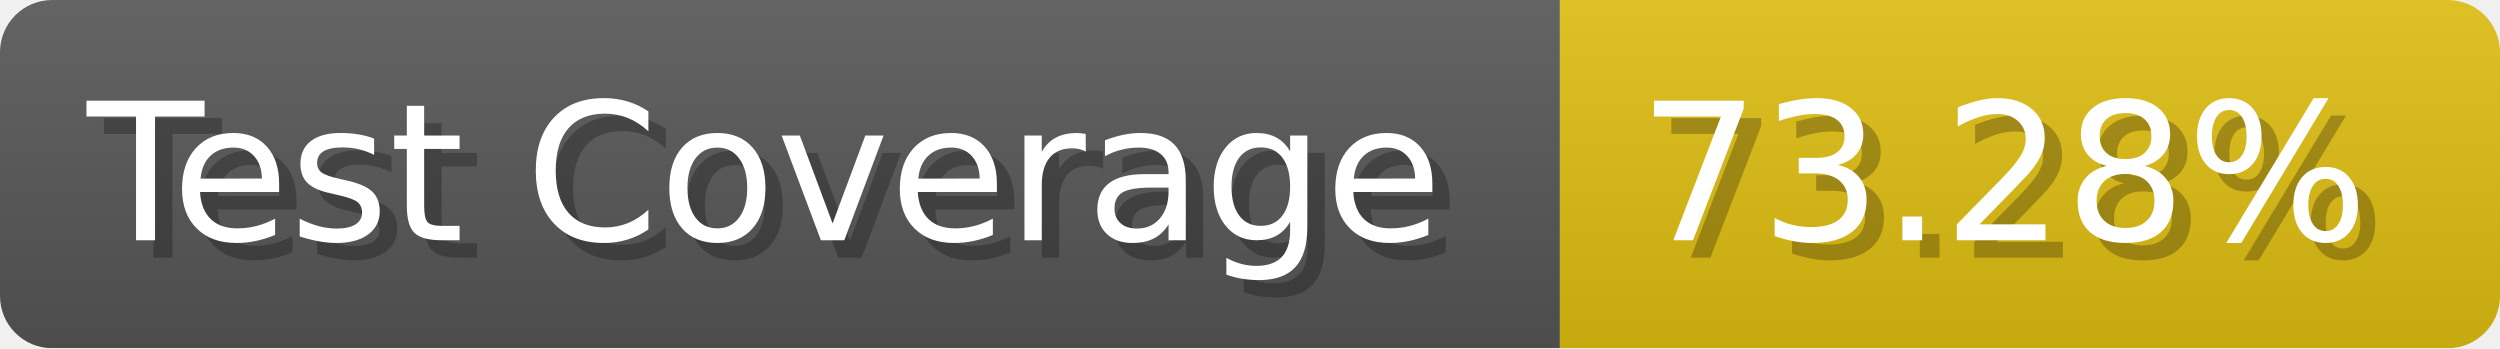
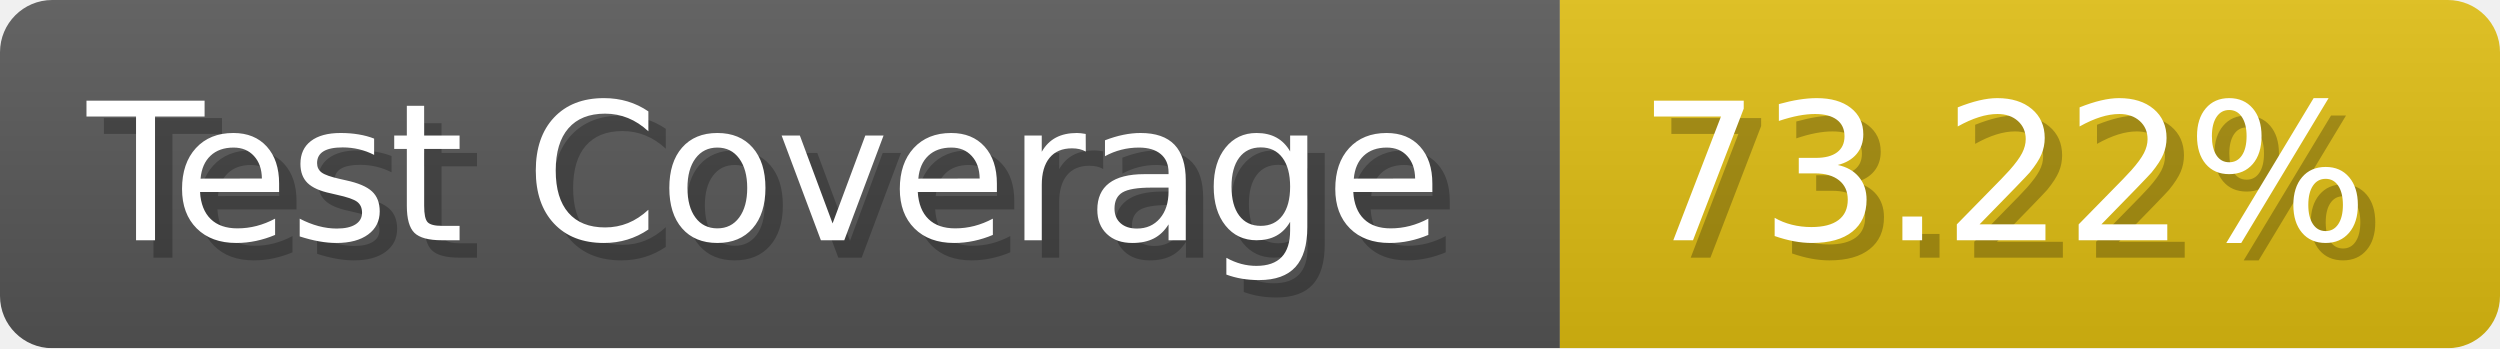
- <svg xmlns="http://www.w3.org/2000/svg" width="143.6" height="20" viewBox="0 0 1436 200" role="img" aria-label="Test Coverage: 73.28%">
+ <svg xmlns="http://www.w3.org/2000/svg" width="143.6" height="20" viewBox="0 0 1436 200" role="img" aria-label="Test Coverage: 73.22%">
  <linearGradient id="a" x2="0" y2="100%">
    <stop offset="0" stop-opacity=".1" stop-color="#EEE" />
    <stop offset="1" stop-opacity=".1" />
  </linearGradient>
  <mask id="m">
    <rect width="1436" height="200" rx="30" fill="#FFF" />
  </mask>
  <g mask="url(#m)">
    <rect width="896" height="200" fill="#555" />
    <rect width="540" height="200" fill="#DB1" x="896" />
    <rect width="1436" height="200" fill="url(#a)" />
  </g>
  <g aria-hidden="true" fill="#fff" text-anchor="start" font-family="Verdana,DejaVu Sans,sans-serif" font-size="110">
    <text x="60" y="148" textLength="796" fill="#000" opacity="0.25">Test Coverage</text>
    <text x="50" y="138" textLength="796">Test Coverage</text>
-     <text x="951" y="148" textLength="440" fill="#000" opacity="0.25">73.28%</text>
-     <text x="941" y="138" textLength="440">73.28%</text>
+     <text x="951" y="148" textLength="440" fill="#000" opacity="0.25">73.22%</text>
+     <text x="941" y="138" textLength="440">73.22%</text>
  </g>
</svg>
